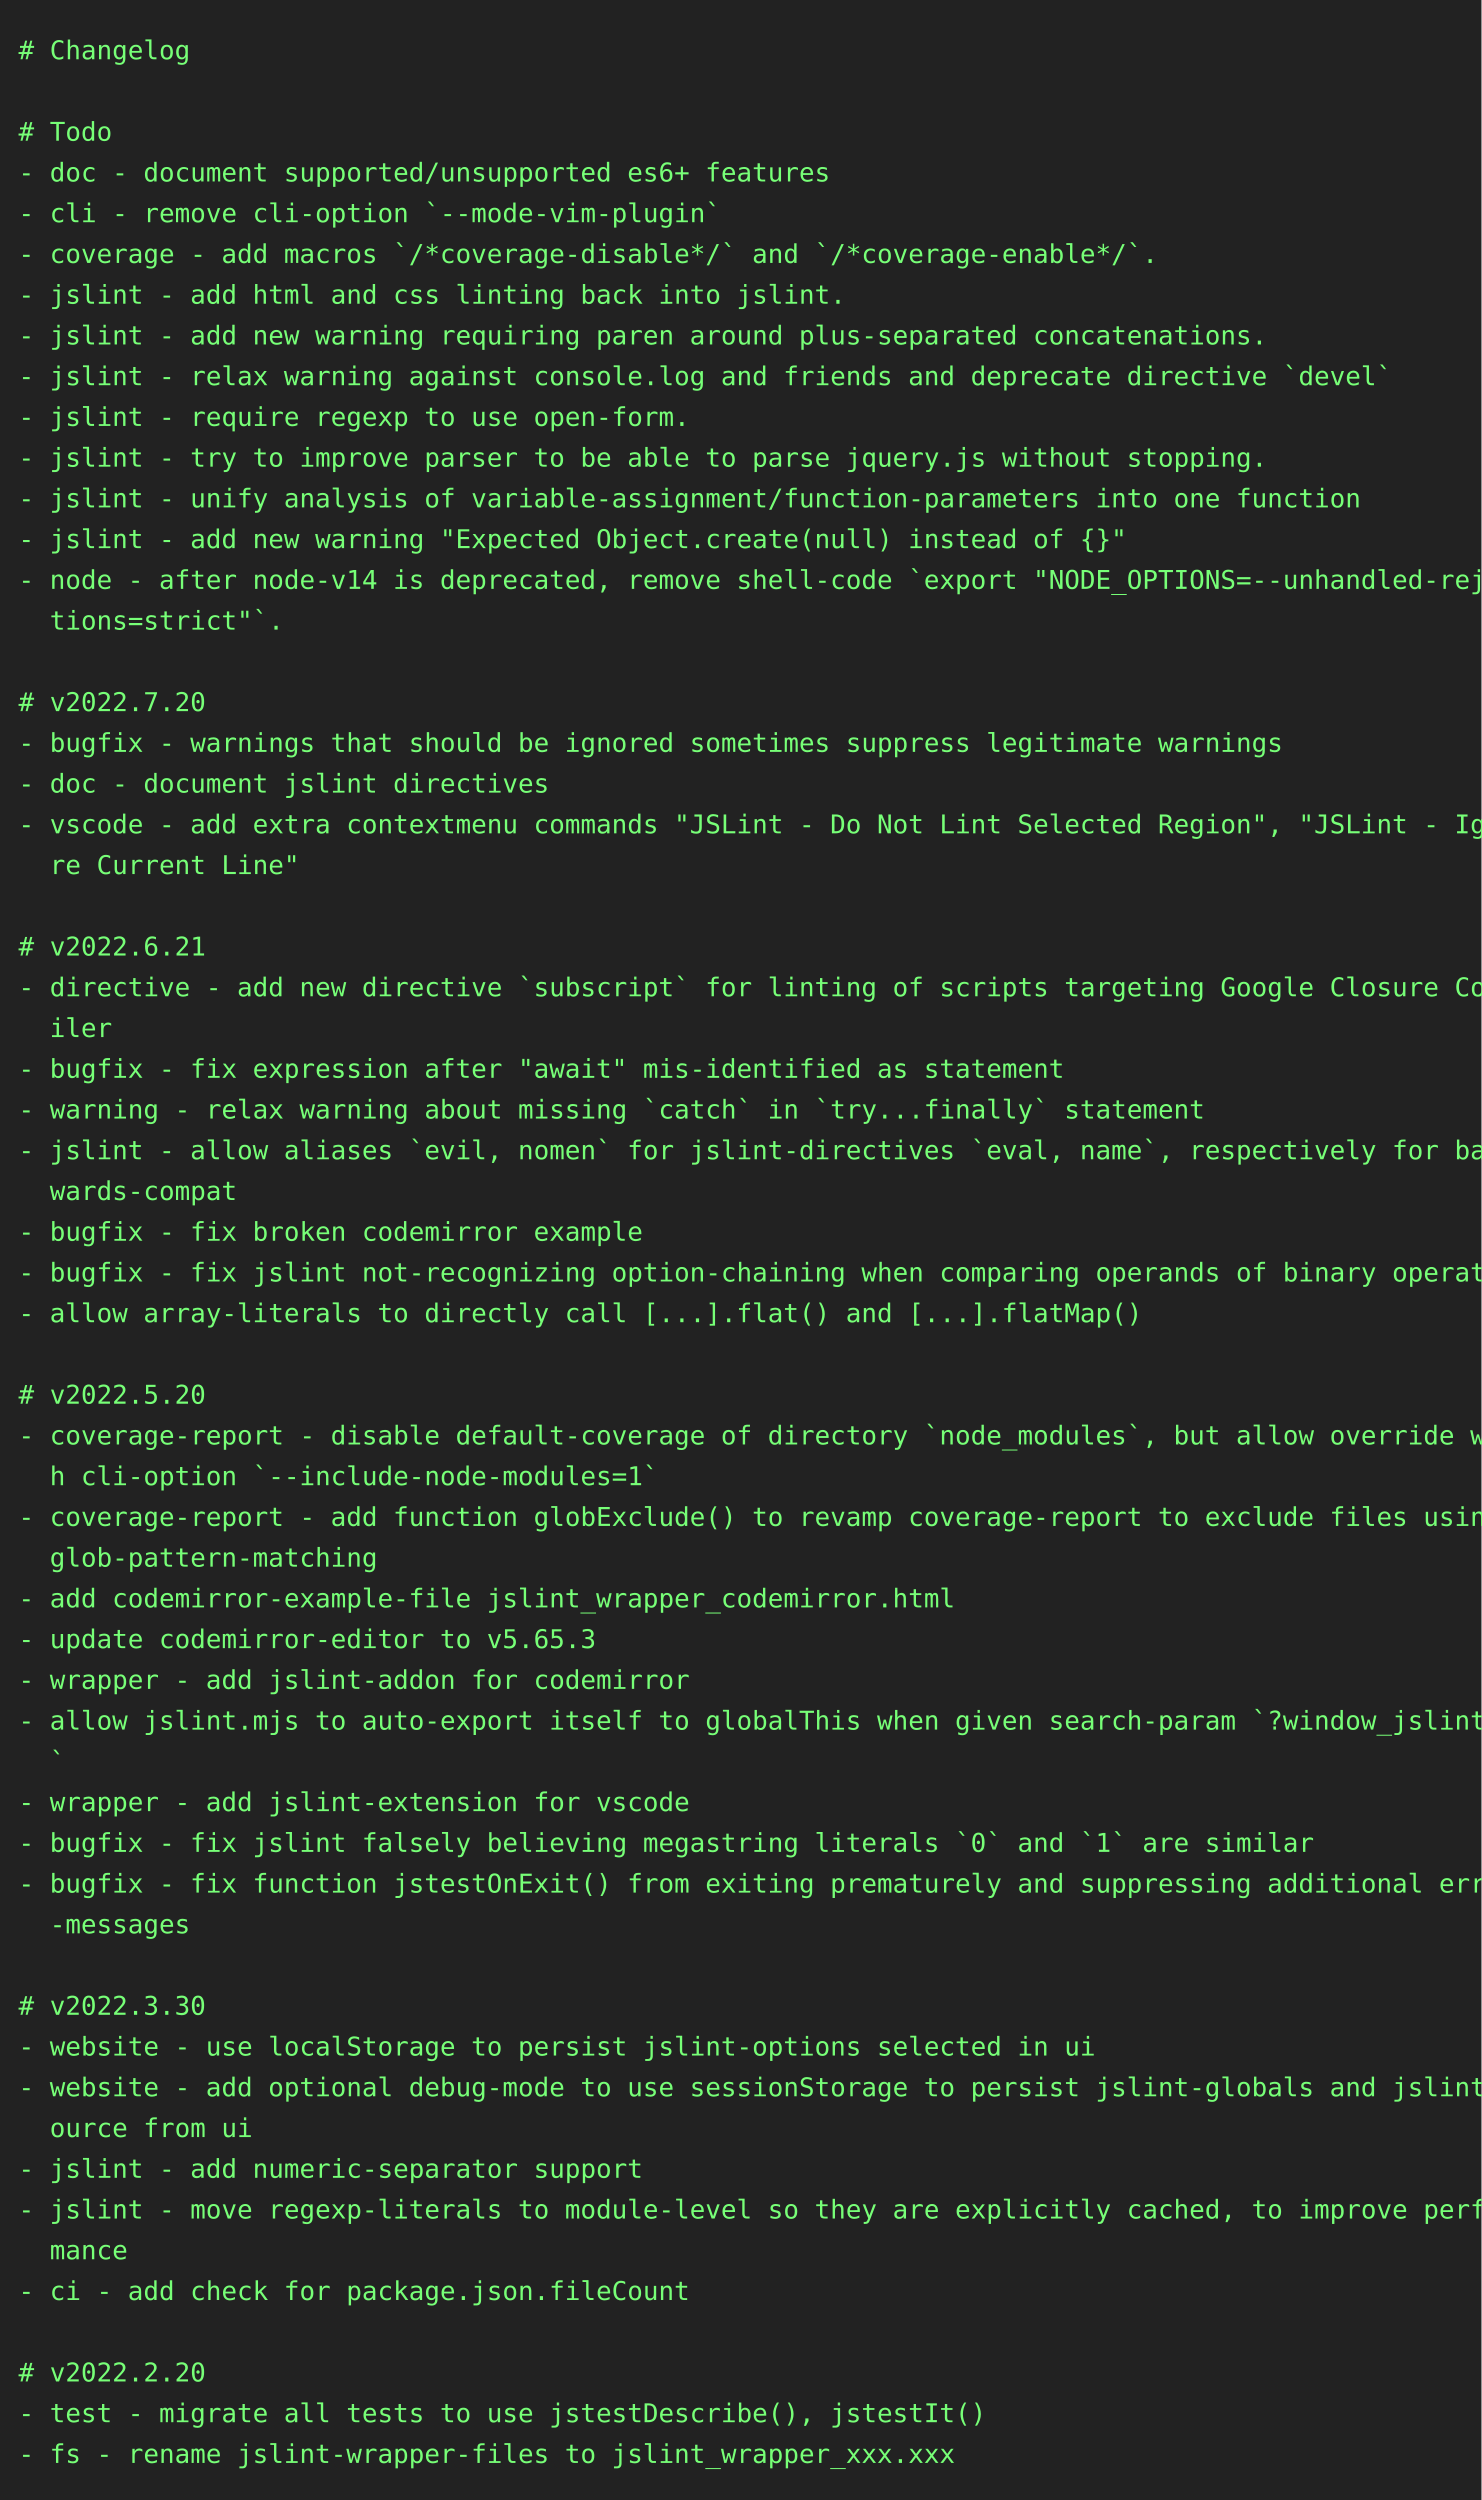
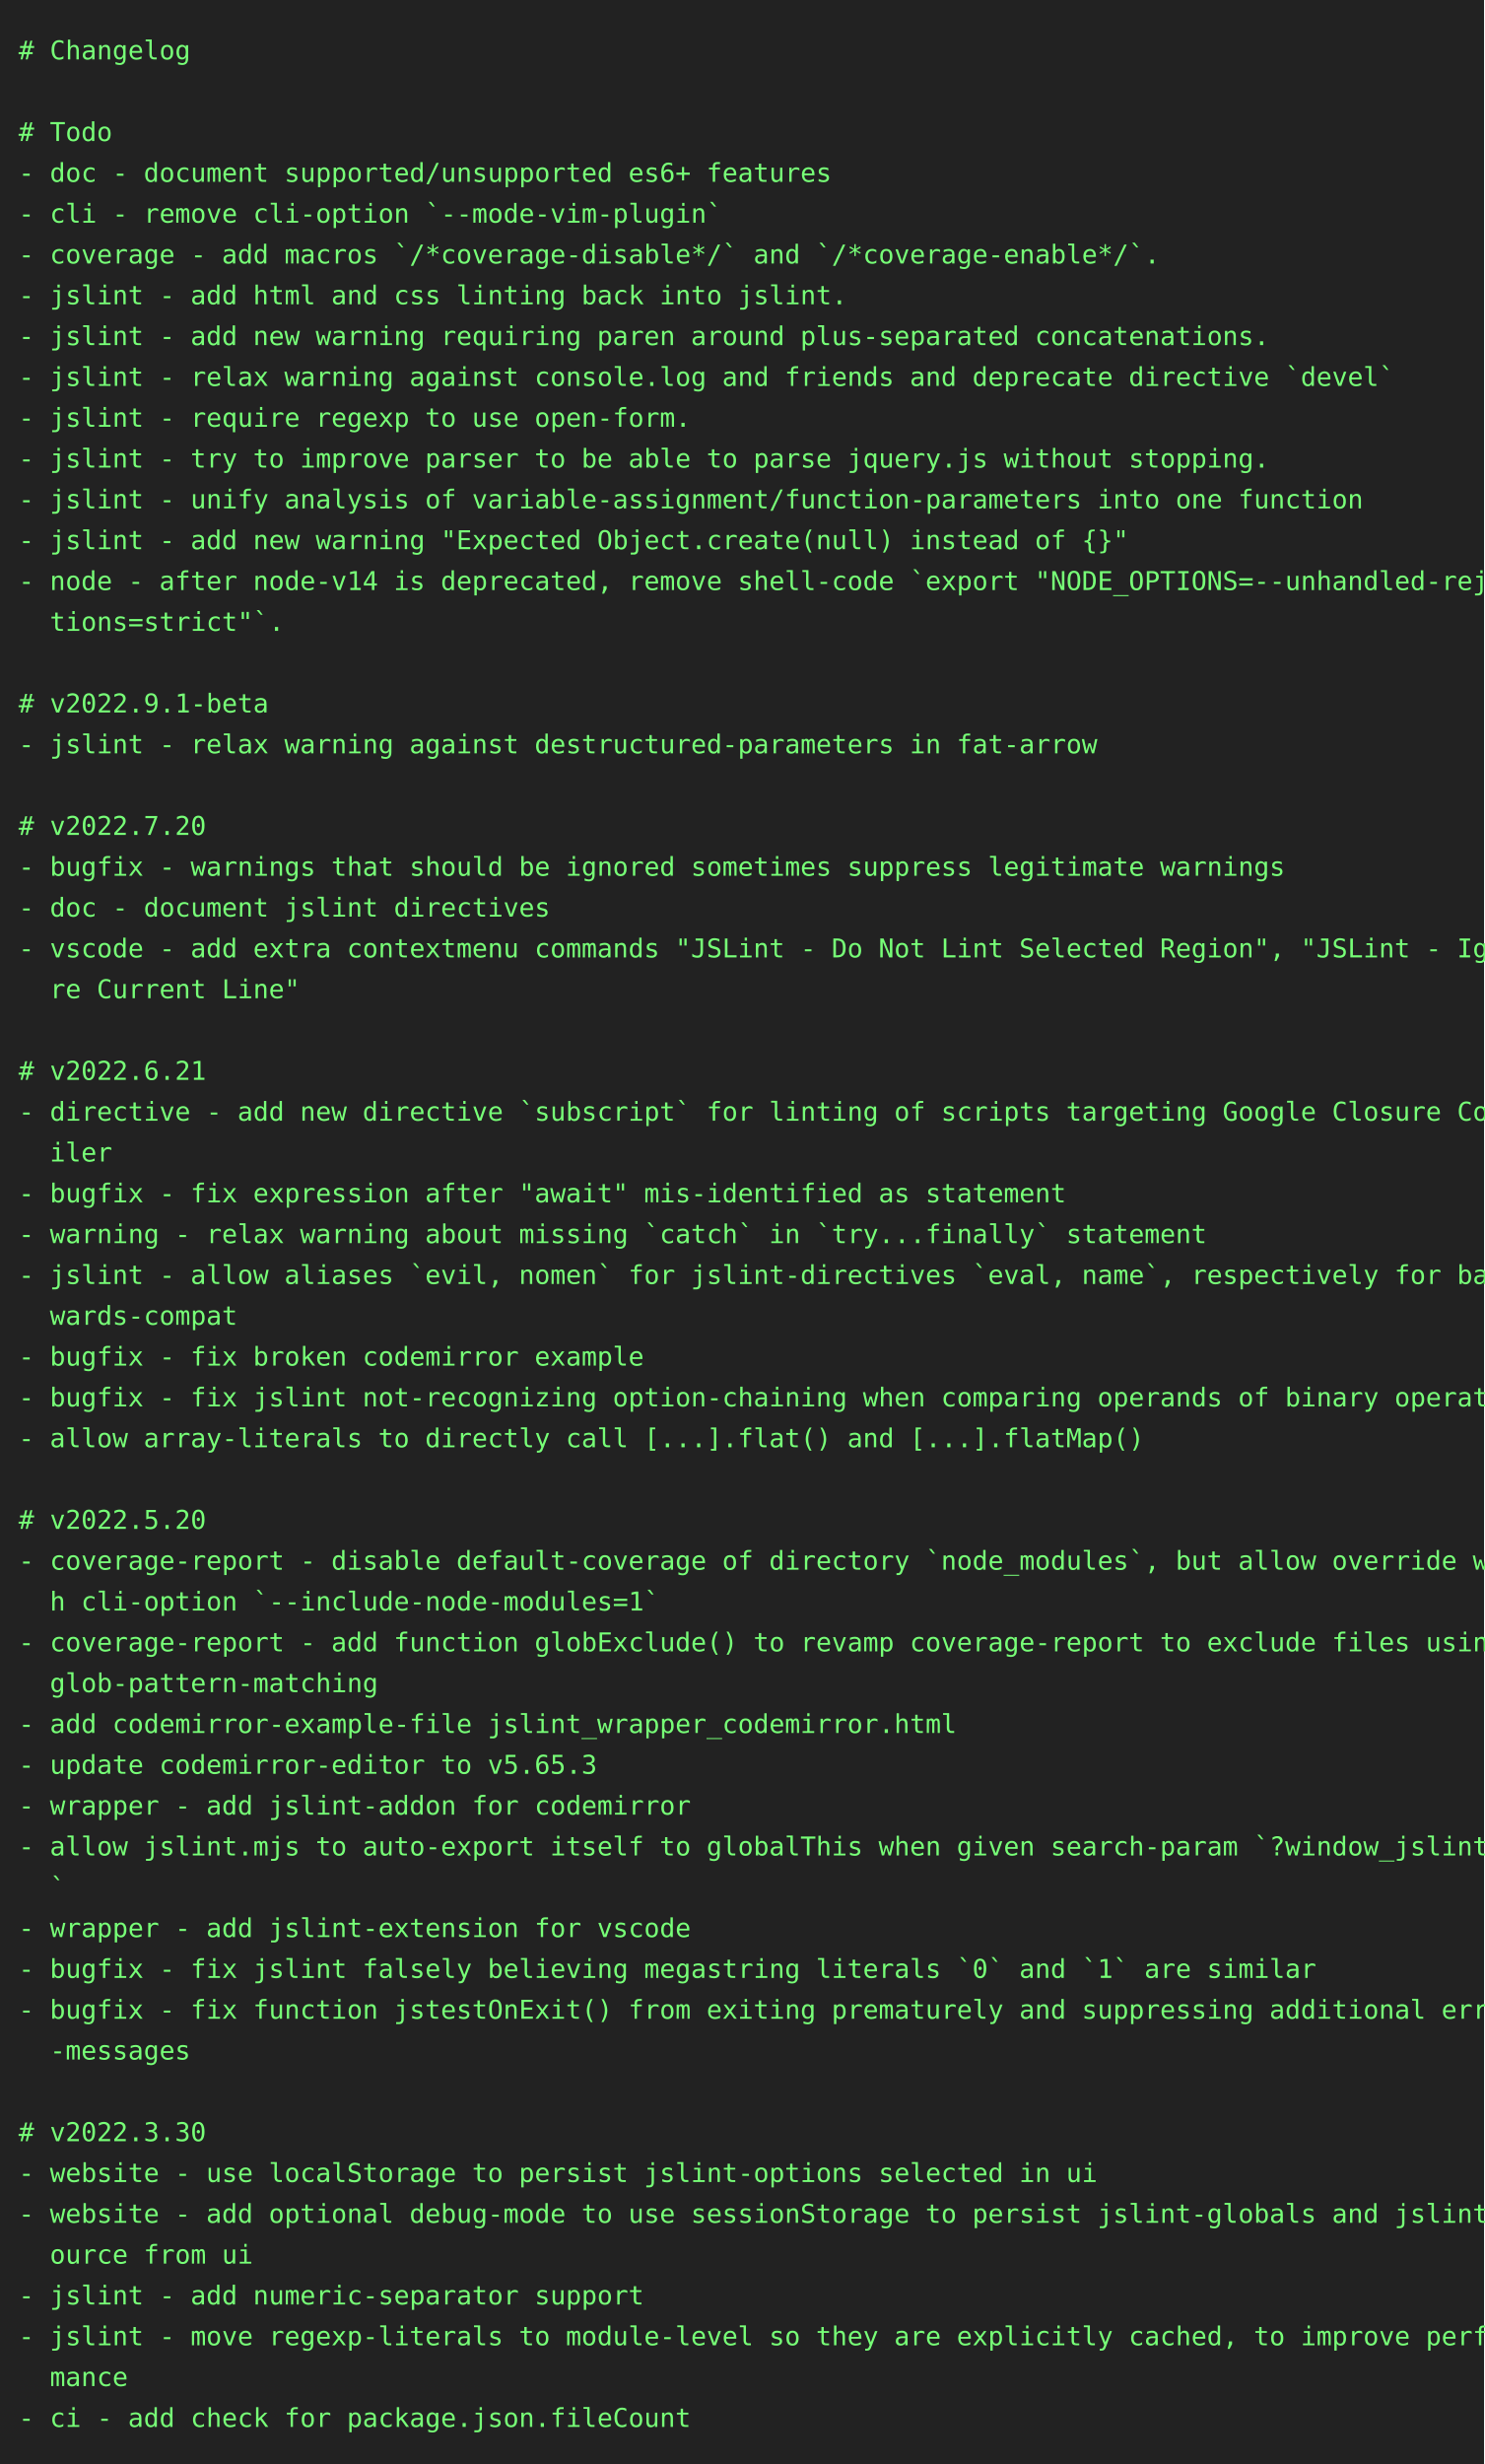
- <svg xmlns="http://www.w3.org/2000/svg" height="1350" width="800">
-   <rect height="1350" fill="#222" width="800" />
+ <svg xmlns="http://www.w3.org/2000/svg" height="1328" width="800">
+   <rect height="1328" fill="#222" width="800" />
  <text fill="#7f7" font-family="consolas, menlo, monospace" font-size="14" xml:space="preserve">
    <tspan lengthAdjust="spacingAndGlyphs" textLength="768" x="10" y="32"># Changelog                                                                                      </tspan>
    <tspan lengthAdjust="spacingAndGlyphs" textLength="768" x="10" y="54">                                                                                                 </tspan>
    <tspan lengthAdjust="spacingAndGlyphs" textLength="768" x="10" y="76"># Todo                                                                                           </tspan>
    <tspan lengthAdjust="spacingAndGlyphs" textLength="768" x="10" y="98">- doc - document supported/unsupported es6+ features                                             </tspan>
    <tspan lengthAdjust="spacingAndGlyphs" textLength="768" x="10" y="120">- cli - remove cli-option `--mode-vim-plugin`                                                    </tspan>
    <tspan lengthAdjust="spacingAndGlyphs" textLength="768" x="10" y="142">- coverage - add macros `/*coverage-disable*/` and `/*coverage-enable*/`.                        </tspan>
    <tspan lengthAdjust="spacingAndGlyphs" textLength="768" x="10" y="164">- jslint - add html and css linting back into jslint.                                            </tspan>
    <tspan lengthAdjust="spacingAndGlyphs" textLength="768" x="10" y="186">- jslint - add new warning requiring paren around plus-separated concatenations.                 </tspan>
    <tspan lengthAdjust="spacingAndGlyphs" textLength="768" x="10" y="208">- jslint - relax warning against console.log and friends and deprecate directive `devel`         </tspan>
    <tspan lengthAdjust="spacingAndGlyphs" textLength="768" x="10" y="230">- jslint - require regexp to use open-form.                                                      </tspan>
    <tspan lengthAdjust="spacingAndGlyphs" textLength="768" x="10" y="252">- jslint - try to improve parser to be able to parse jquery.js without stopping.                 </tspan>
    <tspan lengthAdjust="spacingAndGlyphs" textLength="768" x="10" y="274">- jslint - unify analysis of variable-assignment/function-parameters into one function           </tspan>
    <tspan lengthAdjust="spacingAndGlyphs" textLength="768" x="10" y="296">- jslint - add new warning "Expected Object.create(null) instead of {}"                          </tspan>
    <tspan lengthAdjust="spacingAndGlyphs" textLength="768" x="10" y="318">- node - after node-v14 is deprecated, remove shell-code `export "NODE_OPTIONS=--unhandled-rejec\</tspan>
    <tspan lengthAdjust="spacingAndGlyphs" textLength="768" x="10" y="340">  tions=strict"`.                                                                                </tspan>
    <tspan lengthAdjust="spacingAndGlyphs" textLength="768" x="10" y="362">                                                                                                 </tspan>
-     <tspan lengthAdjust="spacingAndGlyphs" textLength="768" x="10" y="384"># v2022.7.20                                                                                     </tspan>
-     <tspan lengthAdjust="spacingAndGlyphs" textLength="768" x="10" y="406">- bugfix - warnings that should be ignored sometimes suppress legitimate warnings                </tspan>
-     <tspan lengthAdjust="spacingAndGlyphs" textLength="768" x="10" y="428">- doc - document jslint directives                                                               </tspan>
-     <tspan lengthAdjust="spacingAndGlyphs" textLength="768" x="10" y="450">- vscode - add extra contextmenu commands "JSLint - Do Not Lint Selected Region", "JSLint - Igno\</tspan>
-     <tspan lengthAdjust="spacingAndGlyphs" textLength="768" x="10" y="472">  re Current Line"                                                                               </tspan>
-     <tspan lengthAdjust="spacingAndGlyphs" textLength="768" x="10" y="494">                                                                                                 </tspan>
-     <tspan lengthAdjust="spacingAndGlyphs" textLength="768" x="10" y="516"># v2022.6.21                                                                                     </tspan>
-     <tspan lengthAdjust="spacingAndGlyphs" textLength="768" x="10" y="538">- directive - add new directive `subscript` for linting of scripts targeting Google Closure Comp\</tspan>
-     <tspan lengthAdjust="spacingAndGlyphs" textLength="768" x="10" y="560">  iler                                                                                           </tspan>
-     <tspan lengthAdjust="spacingAndGlyphs" textLength="768" x="10" y="582">- bugfix - fix expression after "await" mis-identified as statement                              </tspan>
-     <tspan lengthAdjust="spacingAndGlyphs" textLength="768" x="10" y="604">- warning - relax warning about missing `catch` in `try...finally` statement                     </tspan>
-     <tspan lengthAdjust="spacingAndGlyphs" textLength="768" x="10" y="626">- jslint - allow aliases `evil, nomen` for jslint-directives `eval, name`, respectively for back\</tspan>
-     <tspan lengthAdjust="spacingAndGlyphs" textLength="768" x="10" y="648">  wards-compat                                                                                   </tspan>
-     <tspan lengthAdjust="spacingAndGlyphs" textLength="768" x="10" y="670">- bugfix - fix broken codemirror example                                                         </tspan>
-     <tspan lengthAdjust="spacingAndGlyphs" textLength="768" x="10" y="692">- bugfix - fix jslint not-recognizing option-chaining when comparing operands of binary operator </tspan>
-     <tspan lengthAdjust="spacingAndGlyphs" textLength="768" x="10" y="714">- allow array-literals to directly call [...].flat() and [...].flatMap()                         </tspan>
-     <tspan lengthAdjust="spacingAndGlyphs" textLength="768" x="10" y="736">                                                                                                 </tspan>
-     <tspan lengthAdjust="spacingAndGlyphs" textLength="768" x="10" y="758"># v2022.5.20                                                                                     </tspan>
-     <tspan lengthAdjust="spacingAndGlyphs" textLength="768" x="10" y="780">- coverage-report - disable default-coverage of directory `node_modules`, but allow override wit\</tspan>
-     <tspan lengthAdjust="spacingAndGlyphs" textLength="768" x="10" y="802">  h cli-option `--include-node-modules=1`                                                        </tspan>
-     <tspan lengthAdjust="spacingAndGlyphs" textLength="768" x="10" y="824">- coverage-report - add function globExclude() to revamp coverage-report to exclude files using \</tspan>
-     <tspan lengthAdjust="spacingAndGlyphs" textLength="768" x="10" y="846">  glob-pattern-matching                                                                          </tspan>
-     <tspan lengthAdjust="spacingAndGlyphs" textLength="768" x="10" y="868">- add codemirror-example-file jslint_wrapper_codemirror.html                                     </tspan>
-     <tspan lengthAdjust="spacingAndGlyphs" textLength="768" x="10" y="890">- update codemirror-editor to v5.65.3                                                            </tspan>
-     <tspan lengthAdjust="spacingAndGlyphs" textLength="768" x="10" y="912">- wrapper - add jslint-addon for codemirror                                                      </tspan>
-     <tspan lengthAdjust="spacingAndGlyphs" textLength="768" x="10" y="934">- allow jslint.mjs to auto-export itself to globalThis when given search-param `?window_jslint=1\</tspan>
-     <tspan lengthAdjust="spacingAndGlyphs" textLength="768" x="10" y="956">  `                                                                                              </tspan>
-     <tspan lengthAdjust="spacingAndGlyphs" textLength="768" x="10" y="978">- wrapper - add jslint-extension for vscode                                                      </tspan>
-     <tspan lengthAdjust="spacingAndGlyphs" textLength="768" x="10" y="1000">- bugfix - fix jslint falsely believing megastring literals `0` and `1` are similar              </tspan>
-     <tspan lengthAdjust="spacingAndGlyphs" textLength="768" x="10" y="1022">- bugfix - fix function jstestOnExit() from exiting prematurely and suppressing additional error\</tspan>
-     <tspan lengthAdjust="spacingAndGlyphs" textLength="768" x="10" y="1044">  -messages                                                                                      </tspan>
-     <tspan lengthAdjust="spacingAndGlyphs" textLength="768" x="10" y="1066">                                                                                                 </tspan>
-     <tspan lengthAdjust="spacingAndGlyphs" textLength="768" x="10" y="1088"># v2022.3.30                                                                                     </tspan>
-     <tspan lengthAdjust="spacingAndGlyphs" textLength="768" x="10" y="1110">- website - use localStorage to persist jslint-options selected in ui                            </tspan>
-     <tspan lengthAdjust="spacingAndGlyphs" textLength="768" x="10" y="1132">- website - add optional debug-mode to use sessionStorage to persist jslint-globals and jslint-s\</tspan>
-     <tspan lengthAdjust="spacingAndGlyphs" textLength="768" x="10" y="1154">  ource from ui                                                                                  </tspan>
-     <tspan lengthAdjust="spacingAndGlyphs" textLength="768" x="10" y="1176">- jslint - add numeric-separator support                                                         </tspan>
-     <tspan lengthAdjust="spacingAndGlyphs" textLength="768" x="10" y="1198">- jslint - move regexp-literals to module-level so they are explicitly cached, to improve perfor\</tspan>
-     <tspan lengthAdjust="spacingAndGlyphs" textLength="768" x="10" y="1220">  mance                                                                                          </tspan>
-     <tspan lengthAdjust="spacingAndGlyphs" textLength="768" x="10" y="1242">- ci - add check for package.json.fileCount                                                      </tspan>
-     <tspan lengthAdjust="spacingAndGlyphs" textLength="768" x="10" y="1264">                                                                                                 </tspan>
-     <tspan lengthAdjust="spacingAndGlyphs" textLength="768" x="10" y="1286"># v2022.2.20                                                                                     </tspan>
-     <tspan lengthAdjust="spacingAndGlyphs" textLength="768" x="10" y="1308">- test - migrate all tests to use jstestDescribe(), jstestIt()                                   </tspan>
-     <tspan lengthAdjust="spacingAndGlyphs" textLength="768" x="10" y="1330">- fs - rename jslint-wrapper-files to jslint_wrapper_xxx.xxx                                     </tspan>
+     <tspan lengthAdjust="spacingAndGlyphs" textLength="768" x="10" y="384"># v2022.9.1-beta                                                                                 </tspan>
+     <tspan lengthAdjust="spacingAndGlyphs" textLength="768" x="10" y="406">- jslint - relax warning against destructured-parameters in fat-arrow                            </tspan>
+     <tspan lengthAdjust="spacingAndGlyphs" textLength="768" x="10" y="428">                                                                                                 </tspan>
+     <tspan lengthAdjust="spacingAndGlyphs" textLength="768" x="10" y="450"># v2022.7.20                                                                                     </tspan>
+     <tspan lengthAdjust="spacingAndGlyphs" textLength="768" x="10" y="472">- bugfix - warnings that should be ignored sometimes suppress legitimate warnings                </tspan>
+     <tspan lengthAdjust="spacingAndGlyphs" textLength="768" x="10" y="494">- doc - document jslint directives                                                               </tspan>
+     <tspan lengthAdjust="spacingAndGlyphs" textLength="768" x="10" y="516">- vscode - add extra contextmenu commands "JSLint - Do Not Lint Selected Region", "JSLint - Igno\</tspan>
+     <tspan lengthAdjust="spacingAndGlyphs" textLength="768" x="10" y="538">  re Current Line"                                                                               </tspan>
+     <tspan lengthAdjust="spacingAndGlyphs" textLength="768" x="10" y="560">                                                                                                 </tspan>
+     <tspan lengthAdjust="spacingAndGlyphs" textLength="768" x="10" y="582"># v2022.6.21                                                                                     </tspan>
+     <tspan lengthAdjust="spacingAndGlyphs" textLength="768" x="10" y="604">- directive - add new directive `subscript` for linting of scripts targeting Google Closure Comp\</tspan>
+     <tspan lengthAdjust="spacingAndGlyphs" textLength="768" x="10" y="626">  iler                                                                                           </tspan>
+     <tspan lengthAdjust="spacingAndGlyphs" textLength="768" x="10" y="648">- bugfix - fix expression after "await" mis-identified as statement                              </tspan>
+     <tspan lengthAdjust="spacingAndGlyphs" textLength="768" x="10" y="670">- warning - relax warning about missing `catch` in `try...finally` statement                     </tspan>
+     <tspan lengthAdjust="spacingAndGlyphs" textLength="768" x="10" y="692">- jslint - allow aliases `evil, nomen` for jslint-directives `eval, name`, respectively for back\</tspan>
+     <tspan lengthAdjust="spacingAndGlyphs" textLength="768" x="10" y="714">  wards-compat                                                                                   </tspan>
+     <tspan lengthAdjust="spacingAndGlyphs" textLength="768" x="10" y="736">- bugfix - fix broken codemirror example                                                         </tspan>
+     <tspan lengthAdjust="spacingAndGlyphs" textLength="768" x="10" y="758">- bugfix - fix jslint not-recognizing option-chaining when comparing operands of binary operator </tspan>
+     <tspan lengthAdjust="spacingAndGlyphs" textLength="768" x="10" y="780">- allow array-literals to directly call [...].flat() and [...].flatMap()                         </tspan>
+     <tspan lengthAdjust="spacingAndGlyphs" textLength="768" x="10" y="802">                                                                                                 </tspan>
+     <tspan lengthAdjust="spacingAndGlyphs" textLength="768" x="10" y="824"># v2022.5.20                                                                                     </tspan>
+     <tspan lengthAdjust="spacingAndGlyphs" textLength="768" x="10" y="846">- coverage-report - disable default-coverage of directory `node_modules`, but allow override wit\</tspan>
+     <tspan lengthAdjust="spacingAndGlyphs" textLength="768" x="10" y="868">  h cli-option `--include-node-modules=1`                                                        </tspan>
+     <tspan lengthAdjust="spacingAndGlyphs" textLength="768" x="10" y="890">- coverage-report - add function globExclude() to revamp coverage-report to exclude files using \</tspan>
+     <tspan lengthAdjust="spacingAndGlyphs" textLength="768" x="10" y="912">  glob-pattern-matching                                                                          </tspan>
+     <tspan lengthAdjust="spacingAndGlyphs" textLength="768" x="10" y="934">- add codemirror-example-file jslint_wrapper_codemirror.html                                     </tspan>
+     <tspan lengthAdjust="spacingAndGlyphs" textLength="768" x="10" y="956">- update codemirror-editor to v5.65.3                                                            </tspan>
+     <tspan lengthAdjust="spacingAndGlyphs" textLength="768" x="10" y="978">- wrapper - add jslint-addon for codemirror                                                      </tspan>
+     <tspan lengthAdjust="spacingAndGlyphs" textLength="768" x="10" y="1000">- allow jslint.mjs to auto-export itself to globalThis when given search-param `?window_jslint=1\</tspan>
+     <tspan lengthAdjust="spacingAndGlyphs" textLength="768" x="10" y="1022">  `                                                                                              </tspan>
+     <tspan lengthAdjust="spacingAndGlyphs" textLength="768" x="10" y="1044">- wrapper - add jslint-extension for vscode                                                      </tspan>
+     <tspan lengthAdjust="spacingAndGlyphs" textLength="768" x="10" y="1066">- bugfix - fix jslint falsely believing megastring literals `0` and `1` are similar              </tspan>
+     <tspan lengthAdjust="spacingAndGlyphs" textLength="768" x="10" y="1088">- bugfix - fix function jstestOnExit() from exiting prematurely and suppressing additional error\</tspan>
+     <tspan lengthAdjust="spacingAndGlyphs" textLength="768" x="10" y="1110">  -messages                                                                                      </tspan>
+     <tspan lengthAdjust="spacingAndGlyphs" textLength="768" x="10" y="1132">                                                                                                 </tspan>
+     <tspan lengthAdjust="spacingAndGlyphs" textLength="768" x="10" y="1154"># v2022.3.30                                                                                     </tspan>
+     <tspan lengthAdjust="spacingAndGlyphs" textLength="768" x="10" y="1176">- website - use localStorage to persist jslint-options selected in ui                            </tspan>
+     <tspan lengthAdjust="spacingAndGlyphs" textLength="768" x="10" y="1198">- website - add optional debug-mode to use sessionStorage to persist jslint-globals and jslint-s\</tspan>
+     <tspan lengthAdjust="spacingAndGlyphs" textLength="768" x="10" y="1220">  ource from ui                                                                                  </tspan>
+     <tspan lengthAdjust="spacingAndGlyphs" textLength="768" x="10" y="1242">- jslint - add numeric-separator support                                                         </tspan>
+     <tspan lengthAdjust="spacingAndGlyphs" textLength="768" x="10" y="1264">- jslint - move regexp-literals to module-level so they are explicitly cached, to improve perfor\</tspan>
+     <tspan lengthAdjust="spacingAndGlyphs" textLength="768" x="10" y="1286">  mance                                                                                          </tspan>
+     <tspan lengthAdjust="spacingAndGlyphs" textLength="768" x="10" y="1308">- ci - add check for package.json.fileCount                                                      </tspan>
  </text>
</svg>
